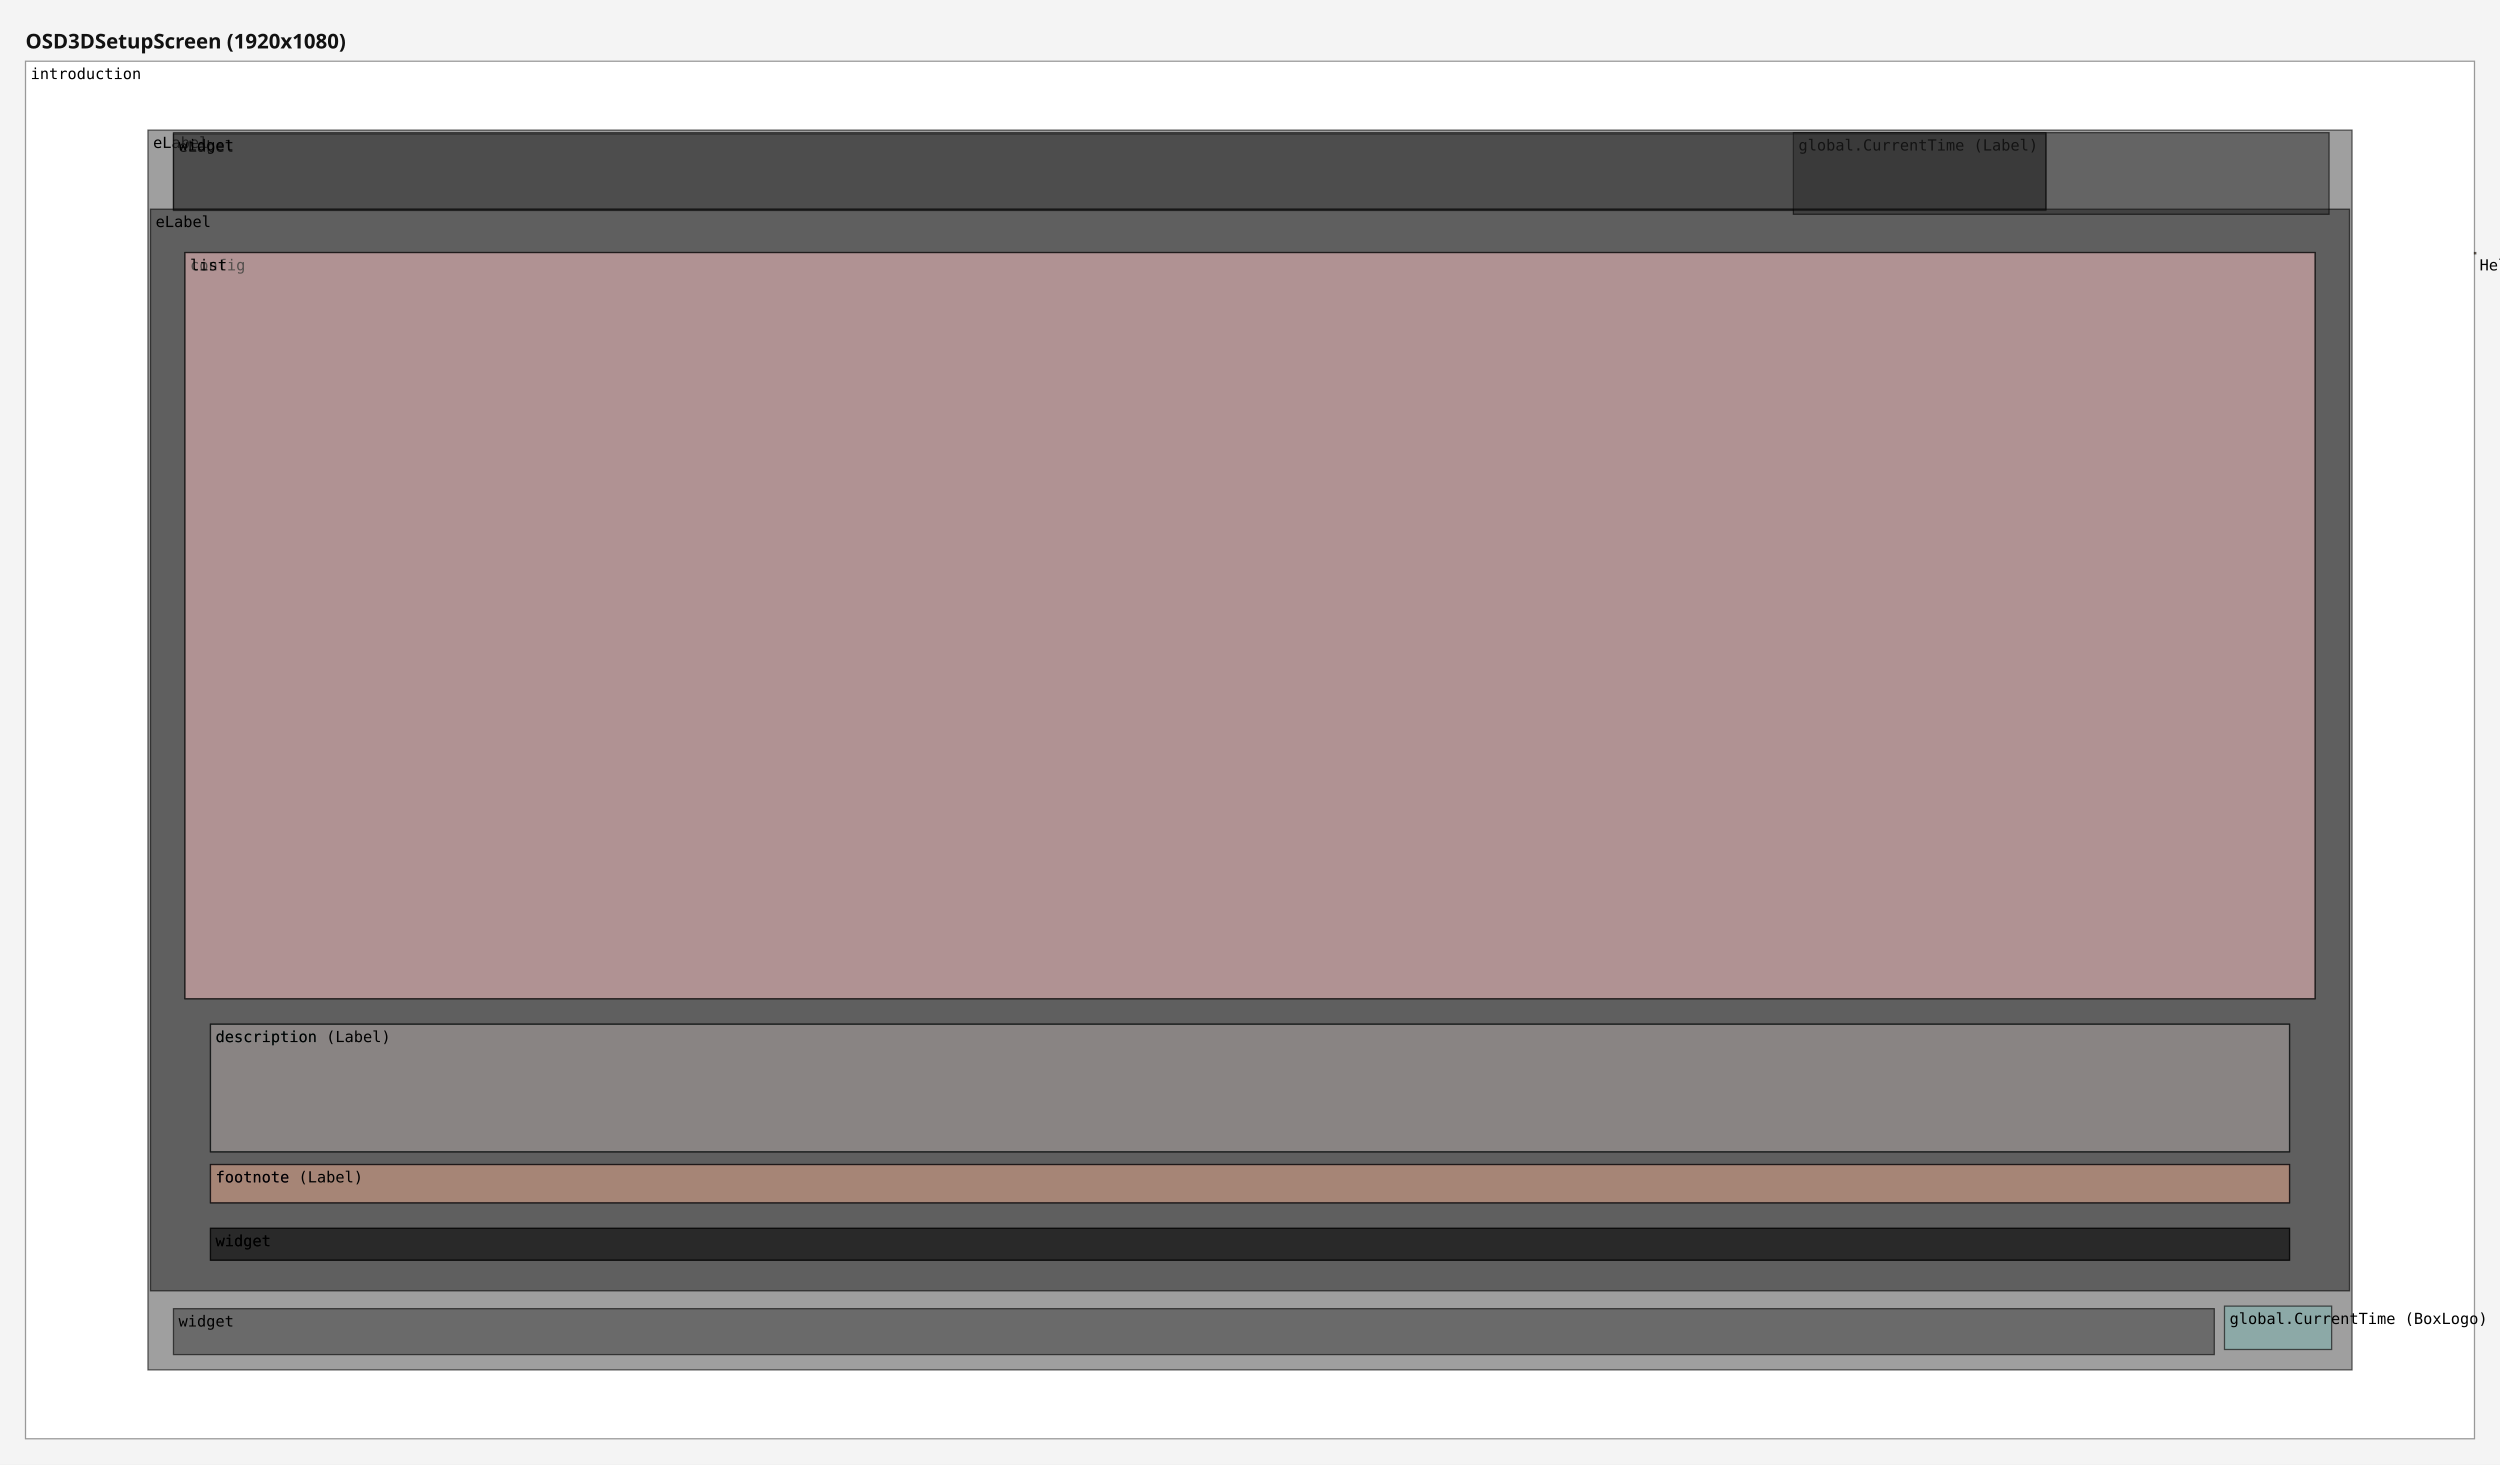
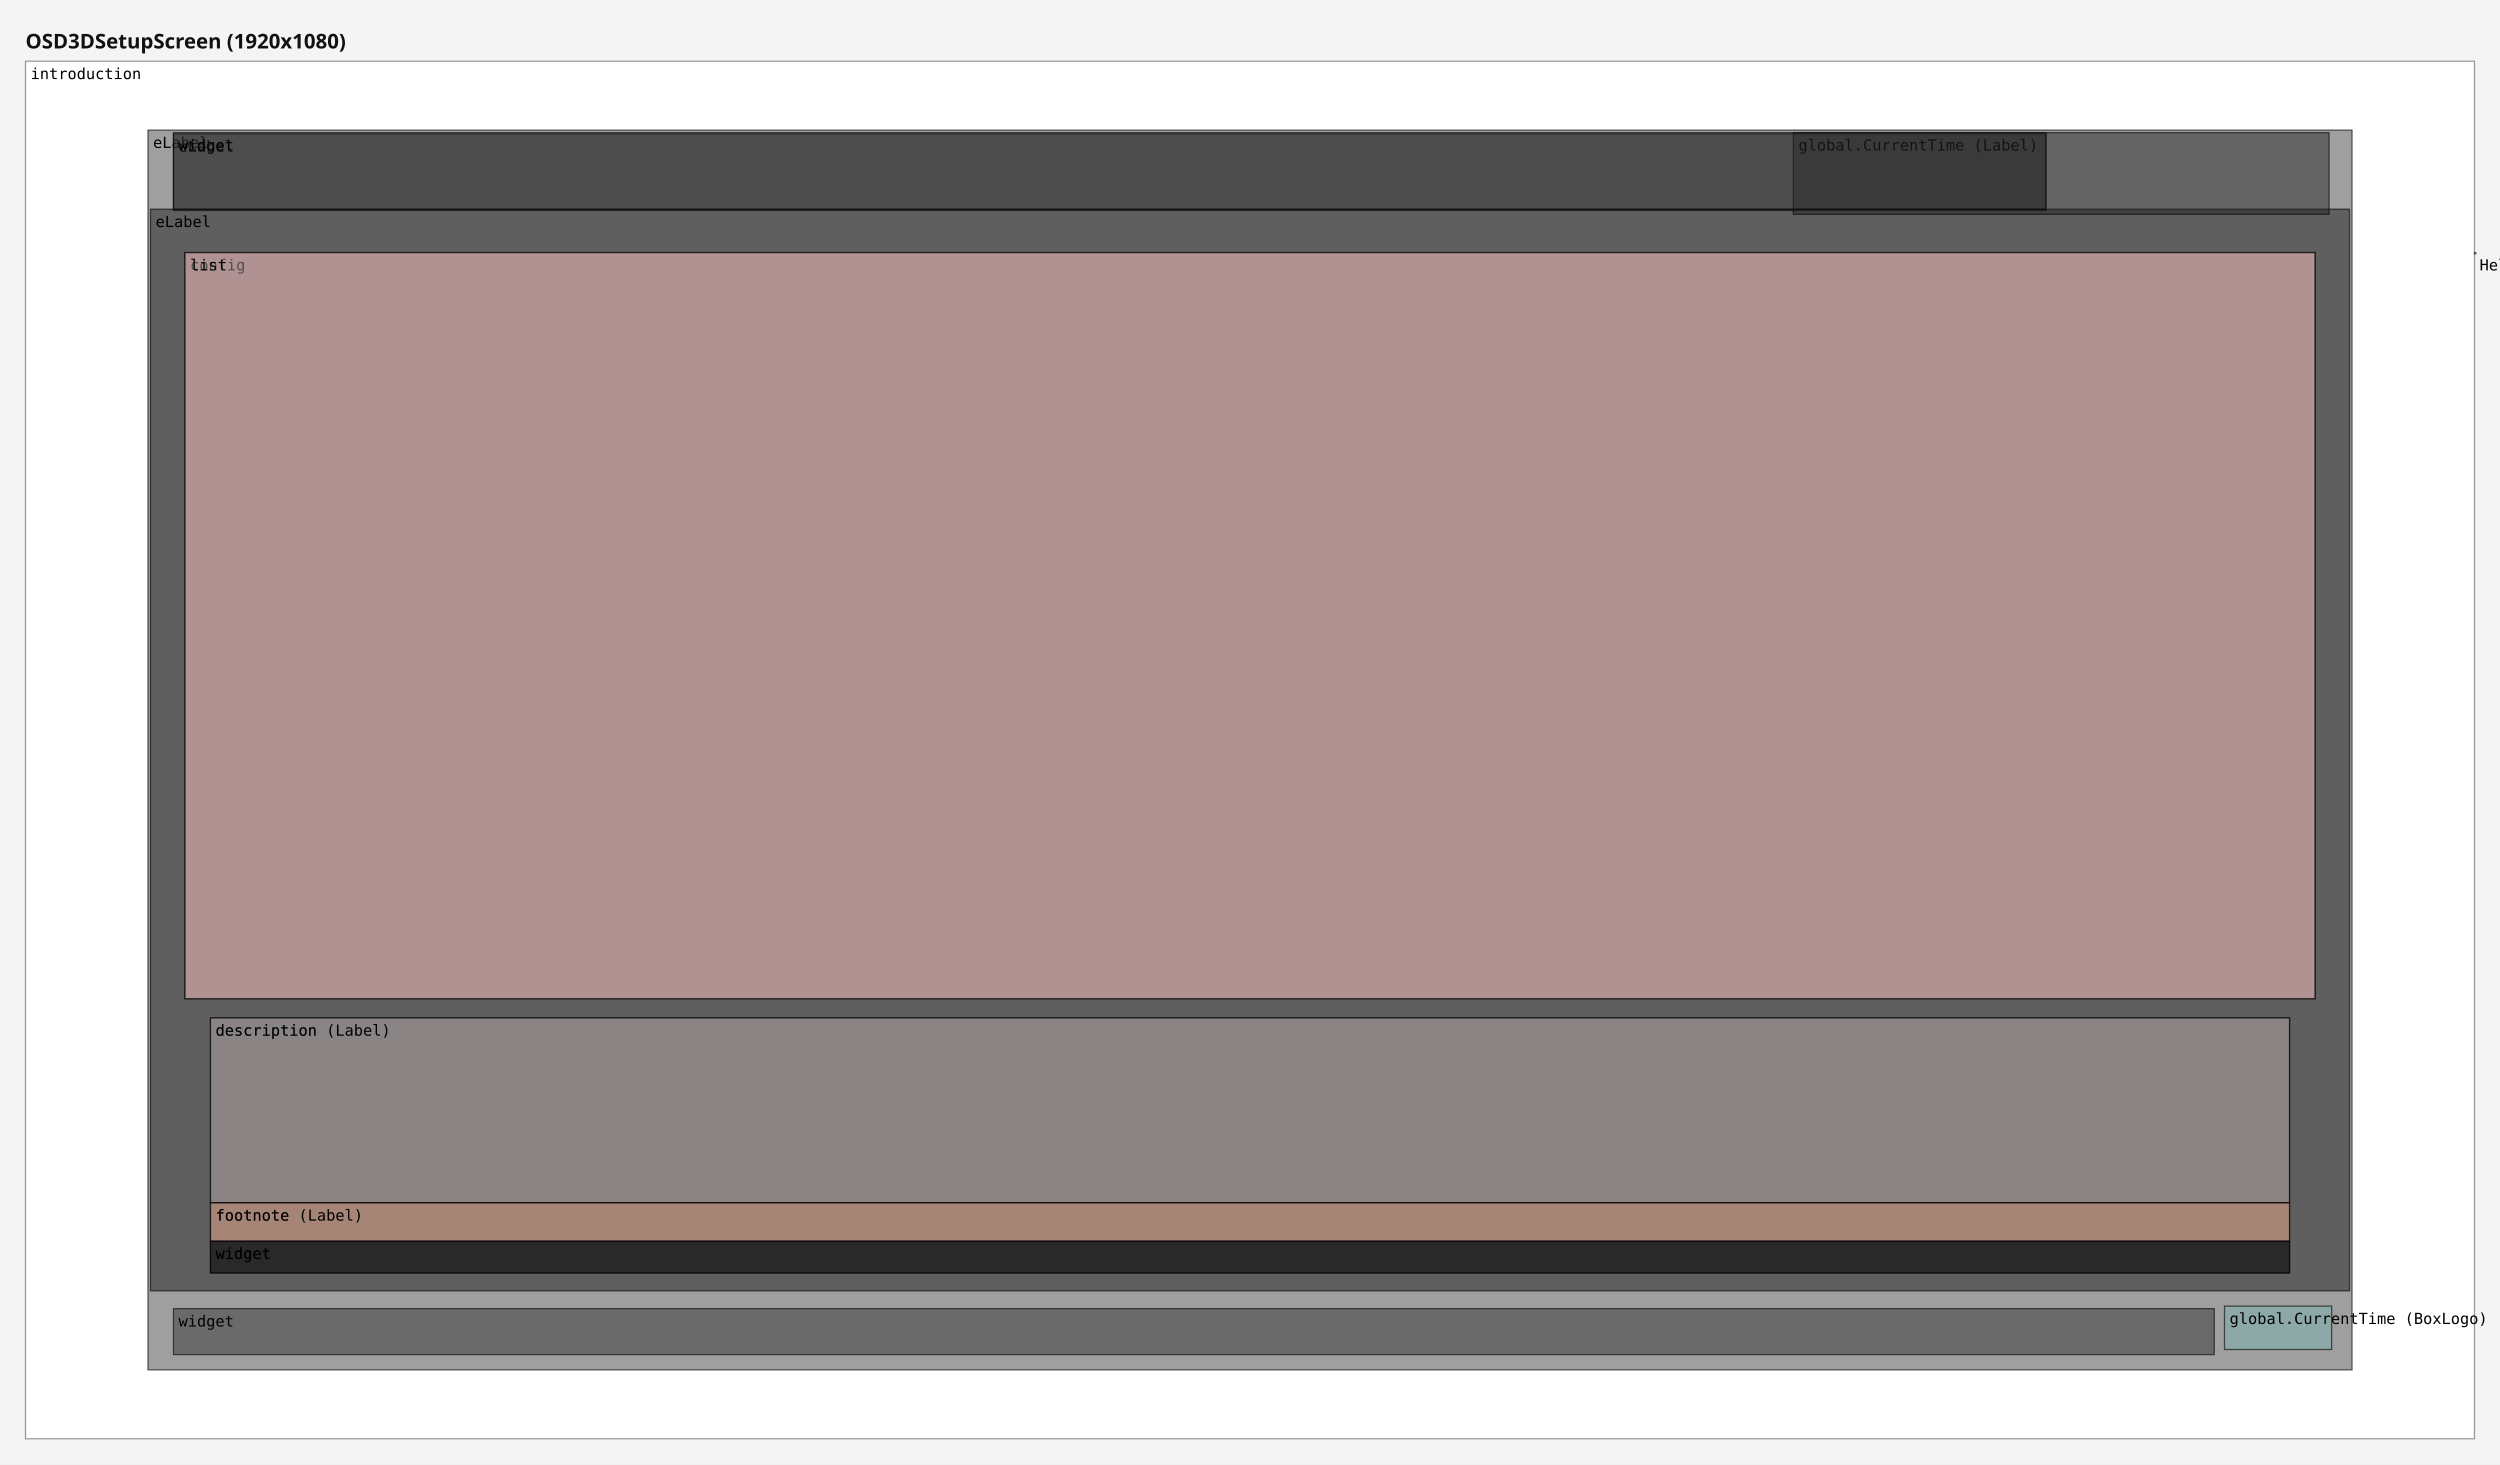
<svg xmlns="http://www.w3.org/2000/svg" width="1960" height="1148" viewBox="0 0 1960 1148">
  <rect x="0" y="0" width="1960" height="1148" fill="#f4f4f4" />
  <text x="20" y="38" font-family="sans-serif" font-size="16" font-weight="bold" fill="#111111">OSD3DSetupScreen (1920x1080)</text>
  <g data-screen="0" transform="translate(20,48)">
    <rect x="0" y="0" width="1920" height="1080" fill="#ffffff" stroke="#999999" stroke-width="1" />
    <g>
      <rect data-ref="0:0" x="96" y="54" width="1728" height="972" fill="#2c2c2c" fill-opacity="0.45" stroke="#000000" stroke-opacity="0.6" stroke-width="1" />
      <text x="100" y="68" font-family="monospace" font-size="12" fill="#000000">eLabel</text>
    </g>
    <g>
      <rect data-ref="0:1" x="98" y="116" width="1724" height="848" fill="#121212" fill-opacity="0.45" stroke="#000000" stroke-opacity="0.6" stroke-width="1" />
      <text x="102" y="130" font-family="monospace" font-size="12" fill="#000000">eLabel</text>
    </g>
    <g>
      <rect data-ref="0:3" x="1724" y="976" width="84" height="34" fill="#76b7b2" fill-opacity="0.45" stroke="#000000" stroke-opacity="0.6" stroke-width="1" />
      <text x="1728" y="990" font-family="monospace" font-size="12" fill="#000000">global.CurrentTime (BoxLogo)</text>
    </g>
    <g>
      <rect data-ref="0:7" x="125" y="150" width="1670" height="585" fill="#ff9da7" fill-opacity="0.45" stroke="#000000" stroke-opacity="0.6" stroke-width="1" />
      <text x="129" y="164" font-family="monospace" font-size="12" fill="#000000">config</text>
    </g>
    <g>
-       <rect data-ref="0:8" x="145" y="915" width="1630" height="25" fill="#121212" fill-opacity="0.45" stroke="#000000" stroke-opacity="0.6" stroke-width="1" />
-       <text x="149" y="929" font-family="monospace" font-size="12" fill="#000000">widget</text>
+       <rect data-ref="0:8" x="145" y="925" width="1630" height="25" fill="#121212" fill-opacity="0.45" stroke="#000000" stroke-opacity="0.6" stroke-width="1" />
+       <text x="149" y="939" font-family="monospace" font-size="12" fill="#000000">widget</text>
    </g>
    <g>
      <rect data-ref="0:9" x="125" y="150" width="1670" height="585" fill="#bab0ac" fill-opacity="0.45" stroke="#000000" stroke-opacity="0.6" stroke-width="1" />
      <text x="129" y="164" font-family="monospace" font-size="12" fill="#000000">list</text>
    </g>
    <g>
-       <rect data-ref="0:10" x="145" y="915" width="1630" height="25" fill="#121212" fill-opacity="0.45" stroke="#000000" stroke-opacity="0.6" stroke-width="1" />
-       <text x="149" y="929" font-family="monospace" font-size="12" fill="#000000">widget</text>
+       <rect data-ref="0:10" x="145" y="925" width="1630" height="25" fill="#121212" fill-opacity="0.45" stroke="#000000" stroke-opacity="0.6" stroke-width="1" />
+       <text x="149" y="939" font-family="monospace" font-size="12" fill="#000000">widget</text>
    </g>
    <g>
-       <rect data-ref="0:12" x="145" y="755" width="1630" height="100" fill="#e15759" fill-opacity="0.45" stroke="#000000" stroke-opacity="0.6" stroke-width="1" />
-       <text x="149" y="769" font-family="monospace" font-size="12" fill="#000000">description</text>
+       <rect data-ref="0:12" x="145" y="750" width="1630" height="145" fill="#e15759" fill-opacity="0.45" stroke="#000000" stroke-opacity="0.6" stroke-width="1" />
+       <text x="149" y="764" font-family="monospace" font-size="12" fill="#000000">description</text>
    </g>
    <g>
-       <rect data-ref="0:13" x="145" y="755" width="1630" height="100" fill="#76b7b2" fill-opacity="0.45" stroke="#000000" stroke-opacity="0.6" stroke-width="1" />
-       <text x="149" y="769" font-family="monospace" font-size="12" fill="#000000">description (Label)</text>
+       <rect data-ref="0:13" x="145" y="750" width="1630" height="145" fill="#76b7b2" fill-opacity="0.45" stroke="#000000" stroke-opacity="0.6" stroke-width="1" />
+       <text x="149" y="764" font-family="monospace" font-size="12" fill="#000000">description (Label)</text>
    </g>
    <g>
      <rect data-ref="0:14" x="0" y="0" width="0" height="0" fill="#59a14f" fill-opacity="0.45" stroke="#000000" stroke-opacity="0.6" stroke-width="1" />
      <text x="4" y="14" font-family="monospace" font-size="12" fill="#000000">introduction</text>
    </g>
    <g>
      <rect data-ref="0:11" x="1920" y="150" width="1" height="1" fill="#f28e2b" fill-opacity="0.45" stroke="#000000" stroke-opacity="0.6" stroke-width="1" />
      <text x="1924" y="164" font-family="monospace" font-size="12" fill="#000000">HelpWindow</text>
    </g>
    <g>
-       <rect data-ref="0:15" x="145" y="865" width="1630" height="30" fill="#edc948" fill-opacity="0.45" stroke="#000000" stroke-opacity="0.6" stroke-width="1" />
-       <text x="149" y="879" font-family="monospace" font-size="12" fill="#000000">footnote</text>
+       <rect data-ref="0:15" x="145" y="895" width="1630" height="30" fill="#edc948" fill-opacity="0.45" stroke="#000000" stroke-opacity="0.6" stroke-width="1" />
+       <text x="149" y="909" font-family="monospace" font-size="12" fill="#000000">footnote</text>
    </g>
    <g>
      <rect data-ref="0:2" x="116" y="978" width="1600" height="36" fill="#2c2c2c" fill-opacity="0.45" stroke="#000000" stroke-opacity="0.6" stroke-width="1" />
      <text x="120" y="992" font-family="monospace" font-size="12" fill="#000000">widget</text>
    </g>
    <g>
      <rect data-ref="0:5" x="116" y="57" width="1468" height="60" fill="#2c2c2c" fill-opacity="0.45" stroke="#000000" stroke-opacity="0.6" stroke-width="1" />
      <text x="120" y="71" font-family="monospace" font-size="12" fill="#000000">eLabel</text>
    </g>
    <g>
      <rect data-ref="0:4" x="1386" y="56" width="420" height="64" fill="#1d1d1d" fill-opacity="0.45" stroke="#000000" stroke-opacity="0.6" stroke-width="1" />
      <text x="1390" y="70" font-family="monospace" font-size="12" fill="#000000">global.CurrentTime (Label)</text>
    </g>
    <g>
      <rect data-ref="0:6" x="116" y="56" width="1468" height="60" fill="#2c2c2c" fill-opacity="0.45" stroke="#000000" stroke-opacity="0.6" stroke-width="1" />
      <text x="120" y="70" font-family="monospace" font-size="12" fill="#000000">widget</text>
    </g>
    <g>
-       <rect data-ref="0:16" x="145" y="865" width="1630" height="30" fill="#b07aa1" fill-opacity="0.45" stroke="#000000" stroke-opacity="0.6" stroke-width="1" />
-       <text x="149" y="879" font-family="monospace" font-size="12" fill="#000000">footnote (Label)</text>
+       <rect data-ref="0:16" x="145" y="895" width="1630" height="30" fill="#b07aa1" fill-opacity="0.45" stroke="#000000" stroke-opacity="0.6" stroke-width="1" />
+       <text x="149" y="909" font-family="monospace" font-size="12" fill="#000000">footnote (Label)</text>
    </g>
  </g>
</svg>
